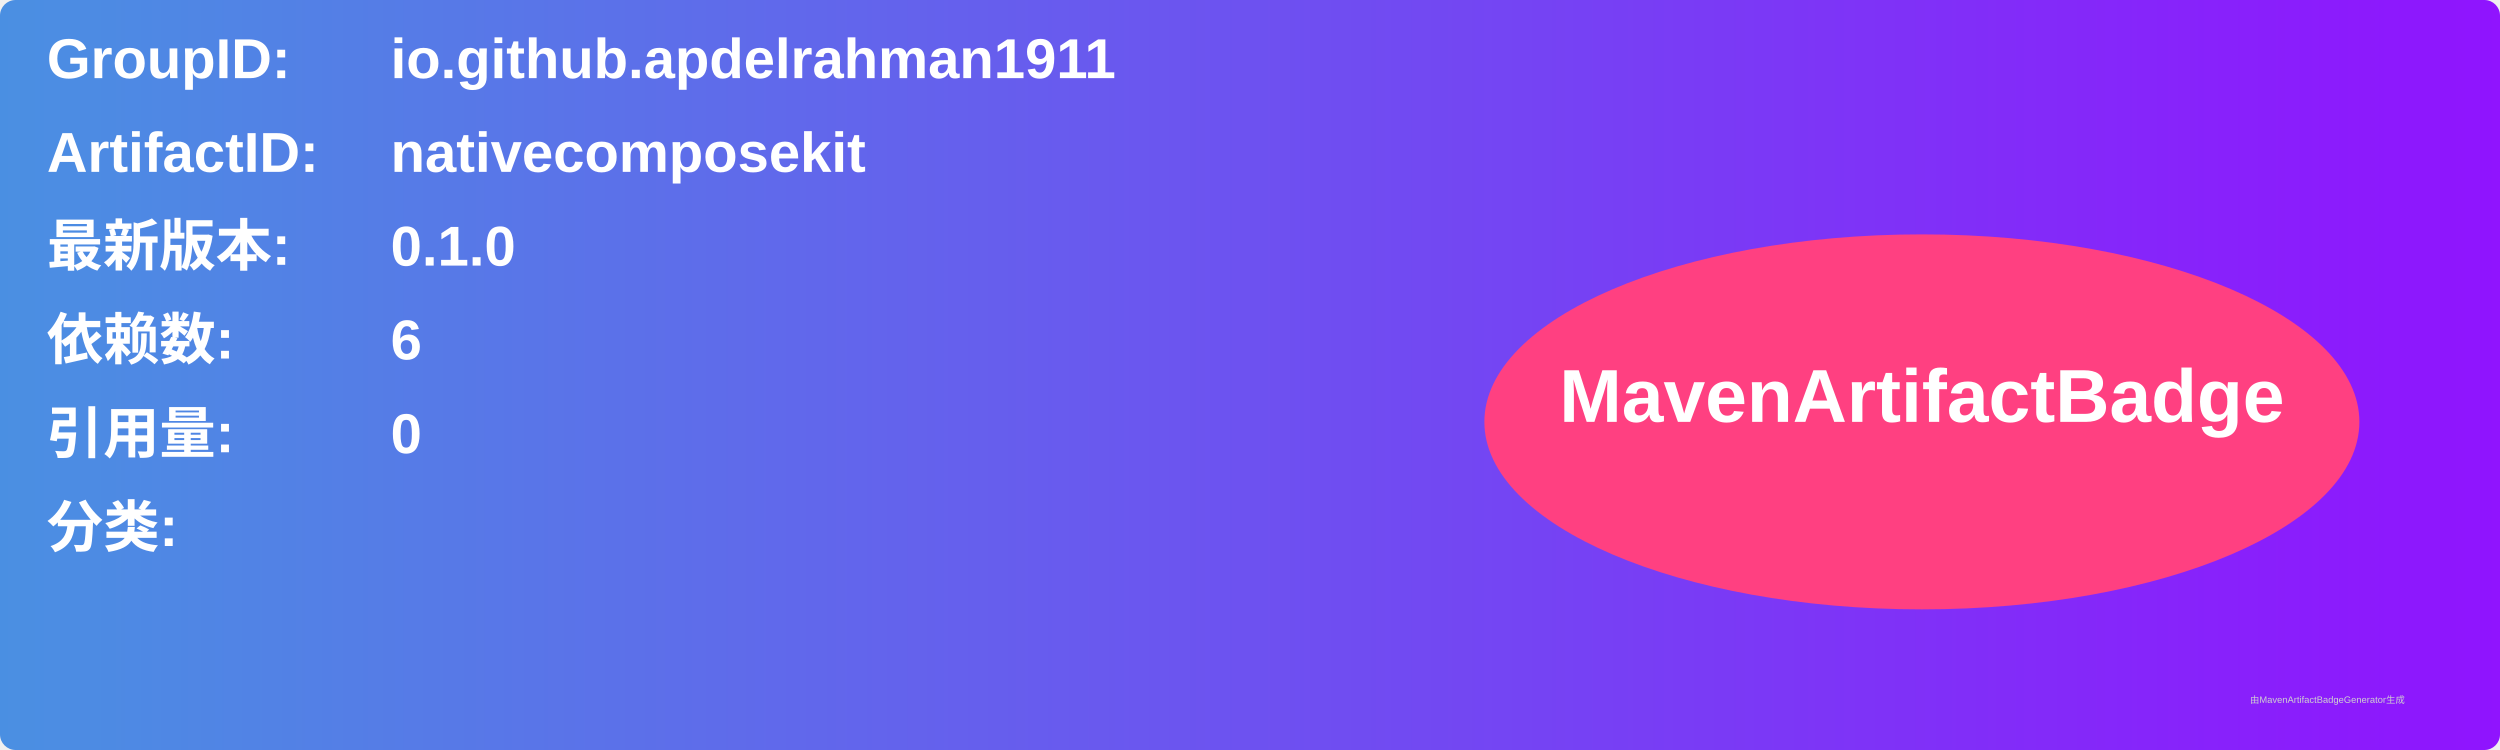
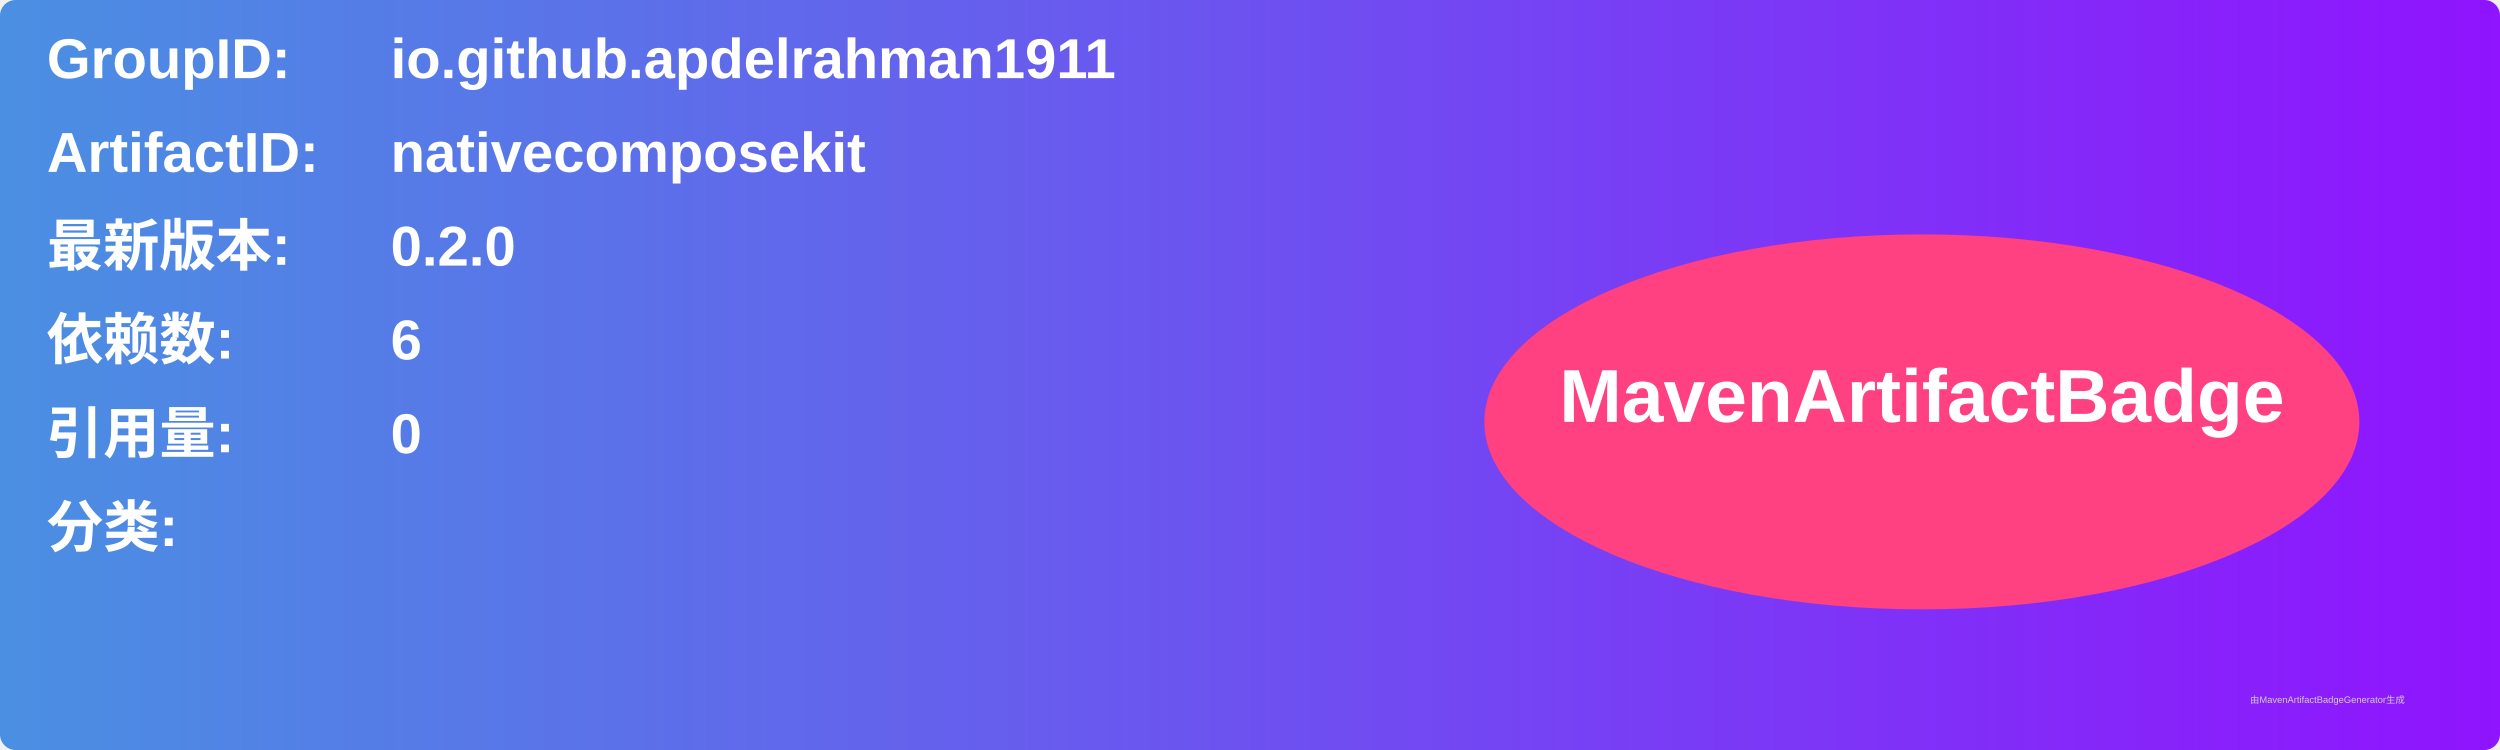
<svg xmlns="http://www.w3.org/2000/svg" width="800" height="240" viewBox="0 0 800 240">
  <linearGradient id="grad" x1="0%" y1="0%" x2="100%" y2="0%">
    <stop offset="0%" stop-color="#4a90e2" />
    <stop offset="100%" stop-color="#9013fe" />
  </linearGradient>
  <rect width="100%" height="100%" rx="5" ry="5" fill="url(#grad)" />
  <g transform="translate(15, 15)">
    <text x="0" y="10" font-family="Arial" font-size="18" fill="white" font-weight="bold" width="260">GroupID:</text>
    <text x="110" y="10" font-family="Arial" font-size="18" fill="white" font-weight="bold" width="460">io.github.apdelrahman1911</text>
    <text x="0" y="40" font-family="Arial" font-size="18" fill="white" font-weight="bold" width="260">ArtifactID:</text>
    <text x="110" y="40" font-family="Arial" font-size="18" fill="white" font-weight="bold" width="460">nativecomposekit</text>
    <text x="0" y="70" font-family="Arial" font-size="18" fill="white" font-weight="bold">最新版本:</text>
    <text x="110" y="70" font-family="Arial" font-size="18" fill="white" font-weight="bold">
-       <tspan font-weight="bold">0.1.0</tspan>
+       <tspan font-weight="bold">0.2.0</tspan>
    </text>
    <text x="0" y="100" font-family="Arial" font-size="18" fill="white" font-weight="bold">依赖数: </text>
    <text x="110" y="100" font-family="Arial" font-size="18" fill="white">
      <tspan font-weight="bold">6</tspan>
    </text>
    <text x="0" y="130" font-family="Arial" font-size="18" fill="white" font-weight="bold">引用量: </text>
    <text x="110" y="130" font-family="Arial" font-size="18" fill="white">
      <tspan font-weight="bold">0</tspan>
    </text>
    <text x="0" y="160" font-family="Arial" font-size="18" fill="white" font-weight="bold">分类:</text>
    <text x="10" y="190" font-family="Arial" font-size="10" fill="white">
      <tspan font-weight="bold" />
    </text>
    <ellipse cx="600" cy="120" rx="140" ry="60" fill="#ff4081" />
    <text x="600" y="120" text-anchor="middle" font-family="Arial" font-size="24" fill="white" font-weight="bold">MavenArtifactBadge</text>
  </g>
  <text x="720" y="225" font-family="Arial" font-size="3" fill="#d0d0d0">由MavenArtifactBadgeGenerator生成</text>
</svg>
